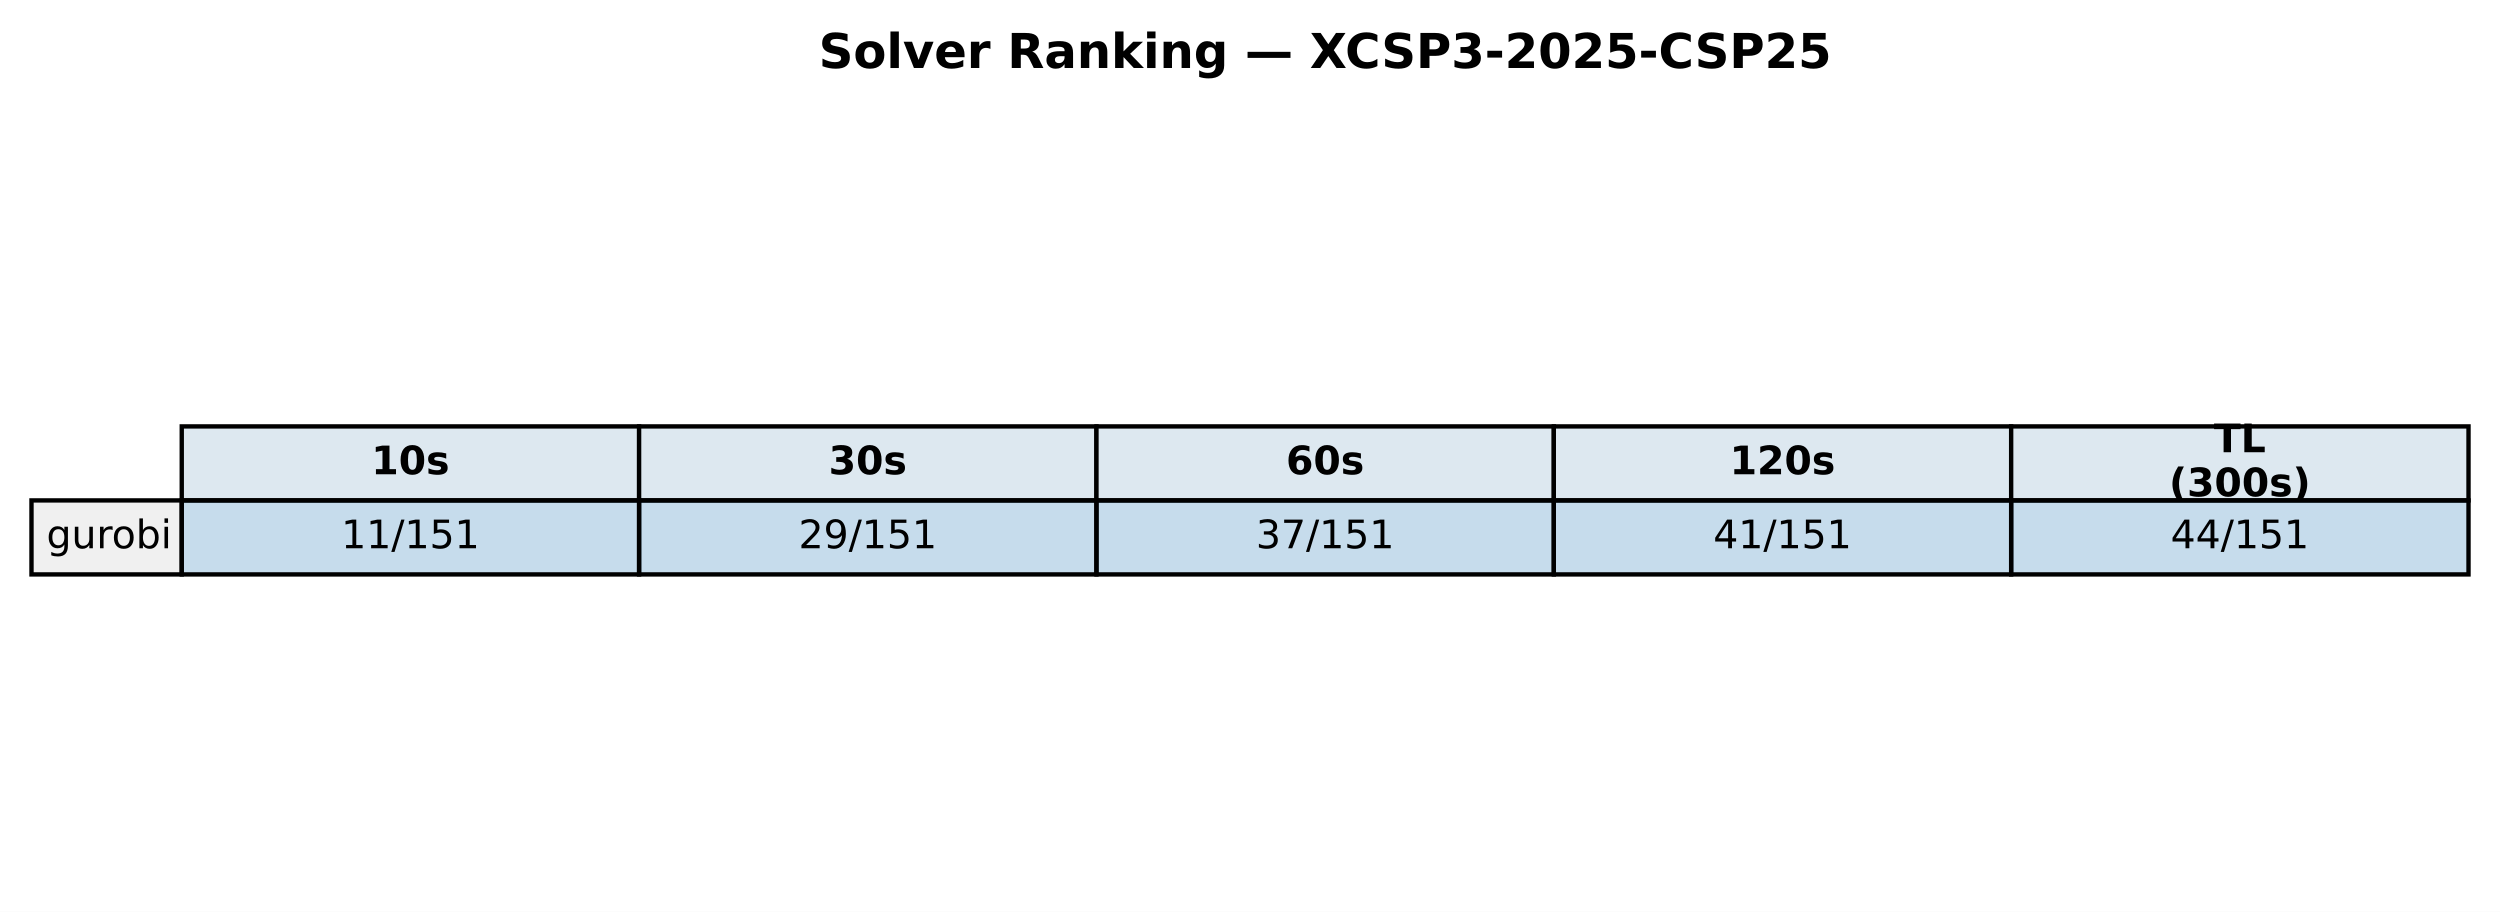
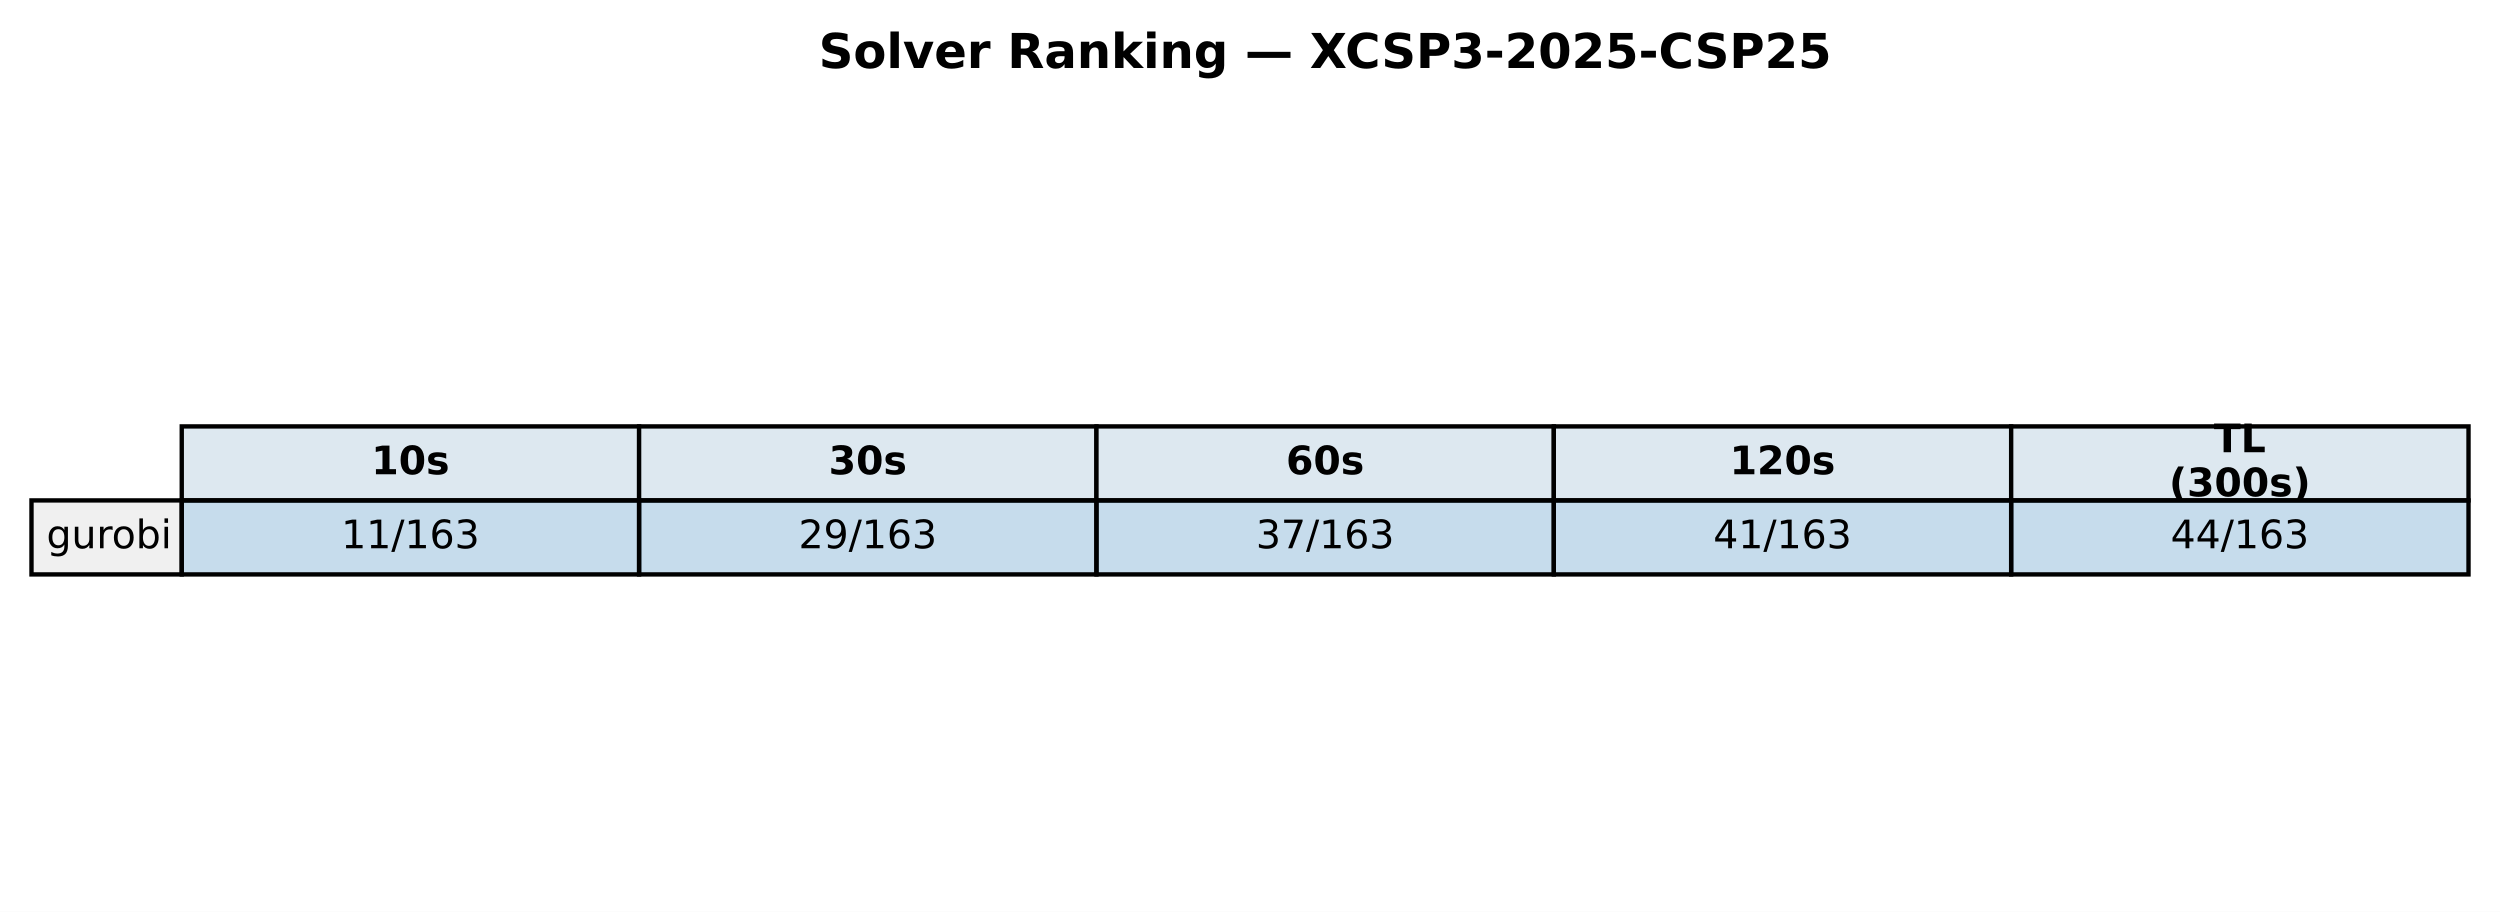
<svg xmlns="http://www.w3.org/2000/svg" xmlns:xlink="http://www.w3.org/1999/xlink" width="571.72pt" height="208.518pt" viewBox="0 0 571.72 208.518" version="1.1">
  <defs>
    <style type="text/css">*{stroke-linejoin: round; stroke-linecap: butt}</style>
  </defs>
  <g id="figure_1">
    <g id="patch_1">
      <path d="M 0 208.518  L 571.72 208.518  L 571.72 0  L 0 0  z " style="fill: #ffffff" />
    </g>
    <g id="axes_1">
      <g id="table_1">
        <g id="patch_2">
          <path d="M 41.563 114.438  L 146.154 114.438  L 146.154 97.514  L 41.563 97.514  z " style="fill: #dde8f0; stroke: #000000; stroke-linejoin: miter" />
        </g>
        <g id="text_1">
          <g transform="translate(84.91809 108.4594) scale(0.09 -0.09)">
            <defs>
              <path id="DejaVuSans-Bold-31" d="M 750 831  L 1813 831  L 1813 3847  L 722 3622  L 722 4441  L 1806 4666  L 2950 4666  L 2950 831  L 4013 831  L 4013 0  L 750 0  L 750 831  z " transform="scale(0.015625)" />
              <path id="DejaVuSans-Bold-30" d="M 2944 2338  Q 2944 3213 2780 3570  Q 2616 3928 2228 3928  Q 1841 3928 1675 3570  Q 1509 3213 1509 2338  Q 1509 1453 1675 1090  Q 1841 728 2228 728  Q 2613 728 2778 1090  Q 2944 1453 2944 2338  z M 4147 2328  Q 4147 1169 3647 539  Q 3147 -91 2228 -91  Q 1306 -91 806 539  Q 306 1169 306 2328  Q 306 3491 806 4120  Q 1306 4750 2228 4750  Q 3147 4750 3647 4120  Q 4147 3491 4147 2328  z " transform="scale(0.015625)" />
              <path id="DejaVuSans-Bold-73" d="M 3272 3391  L 3272 2541  Q 2913 2691 2578 2766  Q 2244 2841 1947 2841  Q 1628 2841 1473 2761  Q 1319 2681 1319 2516  Q 1319 2381 1436 2309  Q 1553 2238 1856 2203  L 2053 2175  Q 2913 2066 3209 1816  Q 3506 1566 3506 1031  Q 3506 472 3093 190  Q 2681 -91 1863 -91  Q 1516 -91 1145 -36  Q 775 19 384 128  L 384 978  Q 719 816 1070 734  Q 1422 653 1784 653  Q 2113 653 2278 743  Q 2444 834 2444 1013  Q 2444 1163 2330 1236  Q 2216 1309 1875 1350  L 1678 1375  Q 931 1469 631 1722  Q 331 1975 331 2491  Q 331 3047 712 3315  Q 1094 3584 1881 3584  Q 2191 3584 2531 3537  Q 2872 3491 3272 3391  z " transform="scale(0.015625)" />
            </defs>
            <use xlink:href="#DejaVuSans-Bold-31" />
            <use xlink:href="#DejaVuSans-Bold-30" transform="translate(69.58008 0)" />
            <use xlink:href="#DejaVuSans-Bold-73" transform="translate(139.1602 0)" />
          </g>
        </g>
        <g id="patch_3">
          <path d="M 146.154 114.438  L 250.746 114.438  L 250.746 97.514  L 146.154 97.514  z " style="fill: #dde8f0; stroke: #000000; stroke-linejoin: miter" />
        </g>
        <g id="text_2">
          <g transform="translate(189.5096 108.4594) scale(0.09 -0.09)">
            <defs>
              <path id="DejaVuSans-Bold-33" d="M 2981 2516  Q 3453 2394 3698 2092  Q 3944 1791 3944 1325  Q 3944 631 3412 270  Q 2881 -91 1863 -91  Q 1503 -91 1142 -33  Q 781 25 428 141  L 428 1069  Q 766 900 1098 814  Q 1431 728 1753 728  Q 2231 728 2486 893  Q 2741 1059 2741 1369  Q 2741 1688 2480 1852  Q 2219 2016 1709 2016  L 1228 2016  L 1228 2791  L 1734 2791  Q 2188 2791 2409 2933  Q 2631 3075 2631 3366  Q 2631 3634 2415 3781  Q 2200 3928 1806 3928  Q 1516 3928 1219 3862  Q 922 3797 628 3669  L 628 4550  Q 984 4650 1334 4700  Q 1684 4750 2022 4750  Q 2931 4750 3382 4451  Q 3834 4153 3834 3553  Q 3834 3144 3618 2883  Q 3403 2622 2981 2516  z " transform="scale(0.015625)" />
            </defs>
            <use xlink:href="#DejaVuSans-Bold-33" />
            <use xlink:href="#DejaVuSans-Bold-30" transform="translate(69.58008 0)" />
            <use xlink:href="#DejaVuSans-Bold-73" transform="translate(139.1602 0)" />
          </g>
        </g>
        <g id="patch_4">
          <path d="M 250.746 114.438  L 355.337 114.438  L 355.337 97.514  L 250.746 97.514  z " style="fill: #dde8f0; stroke: #000000; stroke-linejoin: miter" />
        </g>
        <g id="text_3">
          <g transform="translate(294.1011 108.4594) scale(0.09 -0.09)">
            <defs>
              <path id="DejaVuSans-Bold-36" d="M 2316 2303  Q 2000 2303 1842 2098  Q 1684 1894 1684 1484  Q 1684 1075 1842 870  Q 2000 666 2316 666  Q 2634 666 2792 870  Q 2950 1075 2950 1484  Q 2950 1894 2792 2098  Q 2634 2303 2316 2303  z M 3803 4544  L 3803 3681  Q 3506 3822 3243 3889  Q 2981 3956 2731 3956  Q 2194 3956 1894 3657  Q 1594 3359 1544 2772  Q 1750 2925 1990 3001  Q 2231 3078 2516 3078  Q 3231 3078 3670 2659  Q 4109 2241 4109 1563  Q 4109 813 3618 361  Q 3128 -91 2303 -91  Q 1394 -91 895 523  Q 397 1138 397 2266  Q 397 3422 980 4083  Q 1563 4744 2578 4744  Q 2900 4744 3203 4694  Q 3506 4644 3803 4544  z " transform="scale(0.015625)" />
            </defs>
            <use xlink:href="#DejaVuSans-Bold-36" />
            <use xlink:href="#DejaVuSans-Bold-30" transform="translate(69.58008 0)" />
            <use xlink:href="#DejaVuSans-Bold-73" transform="translate(139.1602 0)" />
          </g>
        </g>
        <g id="patch_5">
          <path d="M 355.337 114.438  L 459.929 114.438  L 459.929 97.514  L 355.337 97.514  z " style="fill: #dde8f0; stroke: #000000; stroke-linejoin: miter" />
        </g>
        <g id="text_4">
          <g transform="translate(395.5616 108.4594) scale(0.09 -0.09)">
            <defs>
              <path id="DejaVuSans-Bold-32" d="M 1844 884  L 3897 884  L 3897 0  L 506 0  L 506 884  L 2209 2388  Q 2438 2594 2547 2791  Q 2656 2988 2656 3200  Q 2656 3528 2436 3728  Q 2216 3928 1850 3928  Q 1569 3928 1234 3808  Q 900 3688 519 3450  L 519 4475  Q 925 4609 1322 4679  Q 1719 4750 2100 4750  Q 2938 4750 3402 4381  Q 3866 4013 3866 3353  Q 3866 2972 3669 2642  Q 3472 2313 2841 1759  L 1844 884  z " transform="scale(0.015625)" />
            </defs>
            <use xlink:href="#DejaVuSans-Bold-31" />
            <use xlink:href="#DejaVuSans-Bold-32" transform="translate(69.58008 0)" />
            <use xlink:href="#DejaVuSans-Bold-30" transform="translate(139.1602 0)" />
            <use xlink:href="#DejaVuSans-Bold-73" transform="translate(208.7402 0)" />
          </g>
        </g>
        <g id="patch_6">
          <path d="M 459.929 114.438  L 564.52 114.438  L 564.52 97.514  L 459.929 97.514  z " style="fill: #dde8f0; stroke: #000000; stroke-linejoin: miter" />
        </g>
        <g id="text_5">
          <g transform="translate(506.2872 103.4204) scale(0.09 -0.09)">
            <defs>
              <path id="DejaVuSans-Bold-54" d="M 31 4666  L 4331 4666  L 4331 3756  L 2784 3756  L 2784 0  L 1581 0  L 1581 3756  L 31 3756  L 31 4666  z " transform="scale(0.015625)" />
              <path id="DejaVuSans-Bold-4c" d="M 588 4666  L 1791 4666  L 1791 909  L 3903 909  L 3903 0  L 588 0  L 588 4666  z " transform="scale(0.015625)" />
            </defs>
            <use xlink:href="#DejaVuSans-Bold-54" />
            <use xlink:href="#DejaVuSans-Bold-4c" transform="translate(68.21289 0)" />
          </g>
          <g transform="translate(496.0399 113.4984) scale(0.09 -0.09)">
            <defs>
              <path id="DejaVuSans-Bold-28" d="M 2413 -844  L 1484 -844  Q 1006 -72 778 623  Q 550 1319 550 2003  Q 550 2688 779 3389  Q 1009 4091 1484 4856  L 2413 4856  Q 2013 4116 1813 3408  Q 1613 2700 1613 2009  Q 1613 1319 1811 609  Q 2009 -100 2413 -844  z " transform="scale(0.015625)" />
              <path id="DejaVuSans-Bold-29" d="M 513 -844  Q 913 -100 1113 609  Q 1313 1319 1313 2009  Q 1313 2700 1113 3408  Q 913 4116 513 4856  L 1441 4856  Q 1916 4091 2145 3389  Q 2375 2688 2375 2003  Q 2375 1319 2147 623  Q 1919 -72 1441 -844  L 513 -844  z " transform="scale(0.015625)" />
            </defs>
            <use xlink:href="#DejaVuSans-Bold-28" />
            <use xlink:href="#DejaVuSans-Bold-33" transform="translate(45.70312 0)" />
            <use xlink:href="#DejaVuSans-Bold-30" transform="translate(115.2832 0)" />
            <use xlink:href="#DejaVuSans-Bold-30" transform="translate(184.8633 0)" />
            <use xlink:href="#DejaVuSans-Bold-73" transform="translate(254.4434 0)" />
            <use xlink:href="#DejaVuSans-Bold-29" transform="translate(313.9648 0)" />
          </g>
        </g>
        <g id="patch_7">
          <path d="M 7.2 131.363  L 41.563 131.363  L 41.563 114.438  L 7.2 114.438  z " style="fill: #f0f0f0; stroke: #000000; stroke-linejoin: miter" />
        </g>
        <g id="text_6">
          <g transform="translate(10.63626 125.3841) scale(0.09 -0.09)">
            <defs>
              <path id="DejaVuSans-67" d="M 2906 1791  Q 2906 2416 2648 2759  Q 2391 3103 1925 3103  Q 1463 3103 1205 2759  Q 947 2416 947 1791  Q 947 1169 1205 825  Q 1463 481 1925 481  Q 2391 481 2648 825  Q 2906 1169 2906 1791  z M 3481 434  Q 3481 -459 3084 -895  Q 2688 -1331 1869 -1331  Q 1566 -1331 1297 -1286  Q 1028 -1241 775 -1147  L 775 -588  Q 1028 -725 1275 -790  Q 1522 -856 1778 -856  Q 2344 -856 2625 -561  Q 2906 -266 2906 331  L 2906 616  Q 2728 306 2450 153  Q 2172 0 1784 0  Q 1141 0 747 490  Q 353 981 353 1791  Q 353 2603 747 3093  Q 1141 3584 1784 3584  Q 2172 3584 2450 3431  Q 2728 3278 2906 2969  L 2906 3500  L 3481 3500  L 3481 434  z " transform="scale(0.015625)" />
              <path id="DejaVuSans-75" d="M 544 1381  L 544 3500  L 1119 3500  L 1119 1403  Q 1119 906 1312 657  Q 1506 409 1894 409  Q 2359 409 2629 706  Q 2900 1003 2900 1516  L 2900 3500  L 3475 3500  L 3475 0  L 2900 0  L 2900 538  Q 2691 219 2414 64  Q 2138 -91 1772 -91  Q 1169 -91 856 284  Q 544 659 544 1381  z M 1991 3584  L 1991 3584  z " transform="scale(0.015625)" />
              <path id="DejaVuSans-72" d="M 2631 2963  Q 2534 3019 2420 3045  Q 2306 3072 2169 3072  Q 1681 3072 1420 2755  Q 1159 2438 1159 1844  L 1159 0  L 581 0  L 581 3500  L 1159 3500  L 1159 2956  Q 1341 3275 1631 3429  Q 1922 3584 2338 3584  Q 2397 3584 2469 3576  Q 2541 3569 2628 3553  L 2631 2963  z " transform="scale(0.015625)" />
              <path id="DejaVuSans-6f" d="M 1959 3097  Q 1497 3097 1228 2736  Q 959 2375 959 1747  Q 959 1119 1226 758  Q 1494 397 1959 397  Q 2419 397 2687 759  Q 2956 1122 2956 1747  Q 2956 2369 2687 2733  Q 2419 3097 1959 3097  z M 1959 3584  Q 2709 3584 3137 3096  Q 3566 2609 3566 1747  Q 3566 888 3137 398  Q 2709 -91 1959 -91  Q 1206 -91 779 398  Q 353 888 353 1747  Q 353 2609 779 3096  Q 1206 3584 1959 3584  z " transform="scale(0.015625)" />
              <path id="DejaVuSans-62" d="M 3116 1747  Q 3116 2381 2855 2742  Q 2594 3103 2138 3103  Q 1681 3103 1420 2742  Q 1159 2381 1159 1747  Q 1159 1113 1420 752  Q 1681 391 2138 391  Q 2594 391 2855 752  Q 3116 1113 3116 1747  z M 1159 2969  Q 1341 3281 1617 3432  Q 1894 3584 2278 3584  Q 2916 3584 3314 3078  Q 3713 2572 3713 1747  Q 3713 922 3314 415  Q 2916 -91 2278 -91  Q 1894 -91 1617 61  Q 1341 213 1159 525  L 1159 0  L 581 0  L 581 4863  L 1159 4863  L 1159 2969  z " transform="scale(0.015625)" />
              <path id="DejaVuSans-69" d="M 603 3500  L 1178 3500  L 1178 0  L 603 0  L 603 3500  z M 603 4863  L 1178 4863  L 1178 4134  L 603 4134  L 603 4863  z " transform="scale(0.015625)" />
            </defs>
            <use xlink:href="#DejaVuSans-67" />
            <use xlink:href="#DejaVuSans-75" transform="translate(63.47656 0)" />
            <use xlink:href="#DejaVuSans-72" transform="translate(126.8555 0)" />
            <use xlink:href="#DejaVuSans-6f" transform="translate(165.7188 0)" />
            <use xlink:href="#DejaVuSans-62" transform="translate(226.9004 0)" />
            <use xlink:href="#DejaVuSans-69" transform="translate(290.377 0)" />
          </g>
        </g>
        <g id="patch_8">
          <path d="M 41.563 131.363  L 146.154 131.363  L 146.154 114.438  L 41.563 114.438  z " style="fill: #1f77b4; fill-opacity: 0.25; stroke: #000000; stroke-linejoin: miter" />
        </g>
        <g id="text_7">
          <g transform="translate(78.02676 125.3841) scale(0.09 -0.09)">
            <defs>
              <path id="DejaVuSans-31" d="M 794 531  L 1825 531  L 1825 4091  L 703 3866  L 703 4441  L 1819 4666  L 2450 4666  L 2450 531  L 3481 531  L 3481 0  L 794 0  L 794 531  z " transform="scale(0.015625)" />
              <path id="DejaVuSans-2f" d="M 1625 4666  L 2156 4666  L 531 -594  L 0 -594  L 1625 4666  z " transform="scale(0.015625)" />
-               <path id="DejaVuSans-35" d="M 691 4666  L 3169 4666  L 3169 4134  L 1269 4134  L 1269 2991  Q 1406 3038 1543 3061  Q 1681 3084 1819 3084  Q 2600 3084 3056 2656  Q 3513 2228 3513 1497  Q 3513 744 3044 326  Q 2575 -91 1722 -91  Q 1428 -91 1123 -41  Q 819 9 494 109  L 494 744  Q 775 591 1075 516  Q 1375 441 1709 441  Q 2250 441 2565 725  Q 2881 1009 2881 1497  Q 2881 1984 2565 2268  Q 2250 2553 1709 2553  Q 1456 2553 1204 2497  Q 953 2441 691 2322  L 691 4666  z " transform="scale(0.015625)" />
+               <path id="DejaVuSans-36" d="M 2113 2584  Q 1688 2584 1439 2293  Q 1191 2003 1191 1497  Q 1191 994 1439 701  Q 1688 409 2113 409  Q 2538 409 2786 701  Q 3034 994 3034 1497  Q 3034 2003 2786 2293  Q 2538 2584 2113 2584  z M 3366 4563  L 3366 3988  Q 3128 4100 2886 4159  Q 2644 4219 2406 4219  Q 1781 4219 1451 3797  Q 1122 3375 1075 2522  Q 1259 2794 1537 2939  Q 1816 3084 2150 3084  Q 2853 3084 3261 2657  Q 3669 2231 3669 1497  Q 3669 778 3244 343  Q 2819 -91 2113 -91  Q 1303 -91 875 529  Q 447 1150 447 2328  Q 447 3434 972 4092  Q 1497 4750 2381 4750  Q 2619 4750 2861 4703  Q 3103 4656 3366 4563  z " transform="scale(0.015625)" />
+               <path id="DejaVuSans-33" d="M 2597 2516  Q 3050 2419 3304 2112  Q 3559 1806 3559 1356  Q 3559 666 3084 287  Q 2609 -91 1734 -91  Q 1441 -91 1130 -33  Q 819 25 488 141  L 488 750  Q 750 597 1062 519  Q 1375 441 1716 441  Q 2309 441 2620 675  Q 2931 909 2931 1356  Q 2931 1769 2642 2001  Q 2353 2234 1838 2234  L 1294 2234  L 1294 2753  L 1863 2753  Q 2328 2753 2575 2939  Q 2822 3125 2822 3475  Q 2822 3834 2567 4026  Q 2313 4219 1838 4219  Q 1578 4219 1281 4162  Q 984 4106 628 3988  L 628 4550  Q 988 4650 1302 4700  Q 1616 4750 1894 4750  Q 2613 4750 3031 4423  Q 3450 4097 3450 3541  Q 3450 3153 3228 2886  Q 3006 2619 2597 2516  z " transform="scale(0.015625)" />
            </defs>
            <use xlink:href="#DejaVuSans-31" />
            <use xlink:href="#DejaVuSans-31" transform="translate(63.62305 0)" />
            <use xlink:href="#DejaVuSans-2f" transform="translate(127.2461 0)" />
            <use xlink:href="#DejaVuSans-31" transform="translate(160.9375 0)" />
-             <use xlink:href="#DejaVuSans-35" transform="translate(224.5605 0)" />
-             <use xlink:href="#DejaVuSans-31" transform="translate(288.1836 0)" />
+             <use xlink:href="#DejaVuSans-36" transform="translate(224.5605 0)" />
+             <use xlink:href="#DejaVuSans-33" transform="translate(288.1836 0)" />
          </g>
        </g>
        <g id="patch_9">
          <path d="M 146.154 131.363  L 250.746 131.363  L 250.746 114.438  L 146.154 114.438  z " style="fill: #1f77b4; fill-opacity: 0.25; stroke: #000000; stroke-linejoin: miter" />
        </g>
        <g id="text_8">
          <g transform="translate(182.6183 125.3841) scale(0.09 -0.09)">
            <defs>
              <path id="DejaVuSans-32" d="M 1228 531  L 3431 531  L 3431 0  L 469 0  L 469 531  Q 828 903 1448 1529  Q 2069 2156 2228 2338  Q 2531 2678 2651 2914  Q 2772 3150 2772 3378  Q 2772 3750 2511 3984  Q 2250 4219 1831 4219  Q 1534 4219 1204 4116  Q 875 4013 500 3803  L 500 4441  Q 881 4594 1212 4672  Q 1544 4750 1819 4750  Q 2544 4750 2975 4387  Q 3406 4025 3406 3419  Q 3406 3131 3298 2873  Q 3191 2616 2906 2266  Q 2828 2175 2409 1742  Q 1991 1309 1228 531  z " transform="scale(0.015625)" />
              <path id="DejaVuSans-39" d="M 703 97  L 703 672  Q 941 559 1184 500  Q 1428 441 1663 441  Q 2288 441 2617 861  Q 2947 1281 2994 2138  Q 2813 1869 2534 1725  Q 2256 1581 1919 1581  Q 1219 1581 811 2004  Q 403 2428 403 3163  Q 403 3881 828 4315  Q 1253 4750 1959 4750  Q 2769 4750 3195 4129  Q 3622 3509 3622 2328  Q 3622 1225 3098 567  Q 2575 -91 1691 -91  Q 1453 -91 1209 -44  Q 966 3 703 97  z M 1959 2075  Q 2384 2075 2632 2365  Q 2881 2656 2881 3163  Q 2881 3666 2632 3958  Q 2384 4250 1959 4250  Q 1534 4250 1286 3958  Q 1038 3666 1038 3163  Q 1038 2656 1286 2365  Q 1534 2075 1959 2075  z " transform="scale(0.015625)" />
            </defs>
            <use xlink:href="#DejaVuSans-32" />
            <use xlink:href="#DejaVuSans-39" transform="translate(63.62305 0)" />
            <use xlink:href="#DejaVuSans-2f" transform="translate(127.2461 0)" />
            <use xlink:href="#DejaVuSans-31" transform="translate(160.9375 0)" />
-             <use xlink:href="#DejaVuSans-35" transform="translate(224.5605 0)" />
-             <use xlink:href="#DejaVuSans-31" transform="translate(288.1836 0)" />
+             <use xlink:href="#DejaVuSans-36" transform="translate(224.5605 0)" />
+             <use xlink:href="#DejaVuSans-33" transform="translate(288.1836 0)" />
          </g>
        </g>
        <g id="patch_10">
          <path d="M 250.746 131.363  L 355.337 131.363  L 355.337 114.438  L 250.746 114.438  z " style="fill: #1f77b4; fill-opacity: 0.25; stroke: #000000; stroke-linejoin: miter" />
        </g>
        <g id="text_9">
          <g transform="translate(287.2098 125.3841) scale(0.09 -0.09)">
            <defs>
-               <path id="DejaVuSans-33" d="M 2597 2516  Q 3050 2419 3304 2112  Q 3559 1806 3559 1356  Q 3559 666 3084 287  Q 2609 -91 1734 -91  Q 1441 -91 1130 -33  Q 819 25 488 141  L 488 750  Q 750 597 1062 519  Q 1375 441 1716 441  Q 2309 441 2620 675  Q 2931 909 2931 1356  Q 2931 1769 2642 2001  Q 2353 2234 1838 2234  L 1294 2234  L 1294 2753  L 1863 2753  Q 2328 2753 2575 2939  Q 2822 3125 2822 3475  Q 2822 3834 2567 4026  Q 2313 4219 1838 4219  Q 1578 4219 1281 4162  Q 984 4106 628 3988  L 628 4550  Q 988 4650 1302 4700  Q 1616 4750 1894 4750  Q 2613 4750 3031 4423  Q 3450 4097 3450 3541  Q 3450 3153 3228 2886  Q 3006 2619 2597 2516  z " transform="scale(0.015625)" />
              <path id="DejaVuSans-37" d="M 525 4666  L 3525 4666  L 3525 4397  L 1831 0  L 1172 0  L 2766 4134  L 525 4134  L 525 4666  z " transform="scale(0.015625)" />
            </defs>
            <use xlink:href="#DejaVuSans-33" />
            <use xlink:href="#DejaVuSans-37" transform="translate(63.62305 0)" />
            <use xlink:href="#DejaVuSans-2f" transform="translate(127.2461 0)" />
            <use xlink:href="#DejaVuSans-31" transform="translate(160.9375 0)" />
-             <use xlink:href="#DejaVuSans-35" transform="translate(224.5605 0)" />
-             <use xlink:href="#DejaVuSans-31" transform="translate(288.1836 0)" />
+             <use xlink:href="#DejaVuSans-36" transform="translate(224.5605 0)" />
+             <use xlink:href="#DejaVuSans-33" transform="translate(288.1836 0)" />
          </g>
        </g>
        <g id="patch_11">
          <path d="M 355.337 131.363  L 459.929 131.363  L 459.929 114.438  L 355.337 114.438  z " style="fill: #1f77b4; fill-opacity: 0.25; stroke: #000000; stroke-linejoin: miter" />
        </g>
        <g id="text_10">
          <g transform="translate(391.8013 125.3841) scale(0.09 -0.09)">
            <defs>
              <path id="DejaVuSans-34" d="M 2419 4116  L 825 1625  L 2419 1625  L 2419 4116  z M 2253 4666  L 3047 4666  L 3047 1625  L 3713 1625  L 3713 1100  L 3047 1100  L 3047 0  L 2419 0  L 2419 1100  L 313 1100  L 313 1709  L 2253 4666  z " transform="scale(0.015625)" />
            </defs>
            <use xlink:href="#DejaVuSans-34" />
            <use xlink:href="#DejaVuSans-31" transform="translate(63.62305 0)" />
            <use xlink:href="#DejaVuSans-2f" transform="translate(127.2461 0)" />
            <use xlink:href="#DejaVuSans-31" transform="translate(160.9375 0)" />
-             <use xlink:href="#DejaVuSans-35" transform="translate(224.5605 0)" />
-             <use xlink:href="#DejaVuSans-31" transform="translate(288.1836 0)" />
+             <use xlink:href="#DejaVuSans-36" transform="translate(224.5605 0)" />
+             <use xlink:href="#DejaVuSans-33" transform="translate(288.1836 0)" />
          </g>
        </g>
        <g id="patch_12">
          <path d="M 459.929 131.363  L 564.52 131.363  L 564.52 114.438  L 459.929 114.438  z " style="fill: #1f77b4; fill-opacity: 0.25; stroke: #000000; stroke-linejoin: miter" />
        </g>
        <g id="text_11">
          <g transform="translate(496.3928 125.3841) scale(0.09 -0.09)">
            <use xlink:href="#DejaVuSans-34" />
            <use xlink:href="#DejaVuSans-34" transform="translate(63.62305 0)" />
            <use xlink:href="#DejaVuSans-2f" transform="translate(127.2461 0)" />
            <use xlink:href="#DejaVuSans-31" transform="translate(160.9375 0)" />
-             <use xlink:href="#DejaVuSans-35" transform="translate(224.5605 0)" />
-             <use xlink:href="#DejaVuSans-31" transform="translate(288.1836 0)" />
+             <use xlink:href="#DejaVuSans-36" transform="translate(224.5605 0)" />
+             <use xlink:href="#DejaVuSans-33" transform="translate(288.1836 0)" />
          </g>
        </g>
      </g>
      <g id="text_12">
        <g transform="translate(187.2303 15.55828) scale(0.11 -0.11)">
          <defs>
            <path id="DejaVuSans-Bold-53" d="M 3834 4519  L 3834 3531  Q 3450 3703 3084 3790  Q 2719 3878 2394 3878  Q 1963 3878 1756 3759  Q 1550 3641 1550 3391  Q 1550 3203 1689 3098  Q 1828 2994 2194 2919  L 2706 2816  Q 3484 2659 3812 2340  Q 4141 2022 4141 1434  Q 4141 663 3683 286  Q 3225 -91 2284 -91  Q 1841 -91 1394 -6  Q 947 78 500 244  L 500 1259  Q 947 1022 1364 901  Q 1781 781 2169 781  Q 2563 781 2772 912  Q 2981 1044 2981 1288  Q 2981 1506 2839 1625  Q 2697 1744 2272 1838  L 1806 1941  Q 1106 2091 782 2419  Q 459 2747 459 3303  Q 459 4000 909 4375  Q 1359 4750 2203 4750  Q 2588 4750 2994 4692  Q 3400 4634 3834 4519  z " transform="scale(0.015625)" />
            <path id="DejaVuSans-Bold-6f" d="M 2203 2784  Q 1831 2784 1636 2517  Q 1441 2250 1441 1747  Q 1441 1244 1636 976  Q 1831 709 2203 709  Q 2569 709 2762 976  Q 2956 1244 2956 1747  Q 2956 2250 2762 2517  Q 2569 2784 2203 2784  z M 2203 3584  Q 3106 3584 3614 3096  Q 4122 2609 4122 1747  Q 4122 884 3614 396  Q 3106 -91 2203 -91  Q 1297 -91 786 396  Q 275 884 275 1747  Q 275 2609 786 3096  Q 1297 3584 2203 3584  z " transform="scale(0.015625)" />
            <path id="DejaVuSans-Bold-6c" d="M 538 4863  L 1656 4863  L 1656 0  L 538 0  L 538 4863  z " transform="scale(0.015625)" />
            <path id="DejaVuSans-Bold-76" d="M 97 3500  L 1216 3500  L 2088 1081  L 2956 3500  L 4078 3500  L 2700 0  L 1472 0  L 97 3500  z " transform="scale(0.015625)" />
            <path id="DejaVuSans-Bold-65" d="M 4031 1759  L 4031 1441  L 1416 1441  Q 1456 1047 1700 850  Q 1944 653 2381 653  Q 2734 653 3104 758  Q 3475 863 3866 1075  L 3866 213  Q 3469 63 3072 -14  Q 2675 -91 2278 -91  Q 1328 -91 801 392  Q 275 875 275 1747  Q 275 2603 792 3093  Q 1309 3584 2216 3584  Q 3041 3584 3536 3087  Q 4031 2591 4031 1759  z M 2881 2131  Q 2881 2450 2695 2645  Q 2509 2841 2209 2841  Q 1884 2841 1681 2658  Q 1478 2475 1428 2131  L 2881 2131  z " transform="scale(0.015625)" />
            <path id="DejaVuSans-Bold-72" d="M 3138 2547  Q 2991 2616 2845 2648  Q 2700 2681 2553 2681  Q 2122 2681 1889 2404  Q 1656 2128 1656 1613  L 1656 0  L 538 0  L 538 3500  L 1656 3500  L 1656 2925  Q 1872 3269 2151 3426  Q 2431 3584 2822 3584  Q 2878 3584 2943 3579  Q 3009 3575 3134 3559  L 3138 2547  z " transform="scale(0.015625)" />
            <path id="DejaVuSans-Bold-20" transform="scale(0.015625)" />
            <path id="DejaVuSans-Bold-52" d="M 2297 2597  Q 2675 2597 2839 2737  Q 3003 2878 3003 3200  Q 3003 3519 2839 3656  Q 2675 3794 2297 3794  L 1791 3794  L 1791 2597  L 2297 2597  z M 1791 1766  L 1791 0  L 588 0  L 588 4666  L 2425 4666  Q 3347 4666 3776 4356  Q 4206 4047 4206 3378  Q 4206 2916 3982 2619  Q 3759 2322 3309 2181  Q 3556 2125 3751 1926  Q 3947 1728 4147 1325  L 4800 0  L 3519 0  L 2950 1159  Q 2778 1509 2601 1637  Q 2425 1766 2131 1766  L 1791 1766  z " transform="scale(0.015625)" />
            <path id="DejaVuSans-Bold-61" d="M 2106 1575  Q 1756 1575 1579 1456  Q 1403 1338 1403 1106  Q 1403 894 1545 773  Q 1688 653 1941 653  Q 2256 653 2472 879  Q 2688 1106 2688 1447  L 2688 1575  L 2106 1575  z M 3816 1997  L 3816 0  L 2688 0  L 2688 519  Q 2463 200 2181 54  Q 1900 -91 1497 -91  Q 953 -91 614 226  Q 275 544 275 1050  Q 275 1666 698 1953  Q 1122 2241 2028 2241  L 2688 2241  L 2688 2328  Q 2688 2594 2478 2717  Q 2269 2841 1825 2841  Q 1466 2841 1156 2769  Q 847 2697 581 2553  L 581 3406  Q 941 3494 1303 3539  Q 1666 3584 2028 3584  Q 2975 3584 3395 3211  Q 3816 2838 3816 1997  z " transform="scale(0.015625)" />
            <path id="DejaVuSans-Bold-6e" d="M 4056 2131  L 4056 0  L 2931 0  L 2931 347  L 2931 1631  Q 2931 2084 2911 2256  Q 2891 2428 2841 2509  Q 2775 2619 2662 2680  Q 2550 2741 2406 2741  Q 2056 2741 1856 2470  Q 1656 2200 1656 1722  L 1656 0  L 538 0  L 538 3500  L 1656 3500  L 1656 2988  Q 1909 3294 2193 3439  Q 2478 3584 2822 3584  Q 3428 3584 3742 3212  Q 4056 2841 4056 2131  z " transform="scale(0.015625)" />
            <path id="DejaVuSans-Bold-6b" d="M 538 4863  L 1656 4863  L 1656 2216  L 2944 3500  L 4244 3500  L 2534 1894  L 4378 0  L 3022 0  L 1656 1459  L 1656 0  L 538 0  L 538 4863  z " transform="scale(0.015625)" />
            <path id="DejaVuSans-Bold-69" d="M 538 3500  L 1656 3500  L 1656 0  L 538 0  L 538 3500  z M 538 4863  L 1656 4863  L 1656 3950  L 538 3950  L 538 4863  z " transform="scale(0.015625)" />
            <path id="DejaVuSans-Bold-67" d="M 2919 594  Q 2688 288 2409 144  Q 2131 0 1766 0  Q 1125 0 706 504  Q 288 1009 288 1791  Q 288 2575 706 3076  Q 1125 3578 1766 3578  Q 2131 3578 2409 3434  Q 2688 3291 2919 2981  L 2919 3500  L 4044 3500  L 4044 353  Q 4044 -491 3511 -936  Q 2978 -1381 1966 -1381  Q 1638 -1381 1331 -1331  Q 1025 -1281 716 -1178  L 716 -306  Q 1009 -475 1290 -558  Q 1572 -641 1856 -641  Q 2406 -641 2662 -400  Q 2919 -159 2919 353  L 2919 594  z M 2181 2772  Q 1834 2772 1640 2515  Q 1447 2259 1447 1791  Q 1447 1309 1634 1061  Q 1822 813 2181 813  Q 2531 813 2725 1069  Q 2919 1325 2919 1791  Q 2919 2259 2725 2515  Q 2531 2772 2181 2772  z " transform="scale(0.015625)" />
            <path id="DejaVuSans-Bold-2014" d="M 344 2156  L 6056 2156  L 6056 1350  L 344 1350  L 344 2156  z " transform="scale(0.015625)" />
            <path id="DejaVuSans-Bold-58" d="M 3188 2381  L 4806 0  L 3553 0  L 2463 1594  L 1381 0  L 122 0  L 1741 2381  L 184 4666  L 1441 4666  L 2463 3163  L 3481 4666  L 4744 4666  L 3188 2381  z " transform="scale(0.015625)" />
            <path id="DejaVuSans-Bold-43" d="M 4288 256  Q 3956 84 3597 -3  Q 3238 -91 2847 -91  Q 1681 -91 1000 561  Q 319 1213 319 2328  Q 319 3447 1000 4098  Q 1681 4750 2847 4750  Q 3238 4750 3597 4662  Q 3956 4575 4288 4403  L 4288 3438  Q 3953 3666 3628 3772  Q 3303 3878 2944 3878  Q 2300 3878 1931 3465  Q 1563 3053 1563 2328  Q 1563 1606 1931 1193  Q 2300 781 2944 781  Q 3303 781 3628 887  Q 3953 994 4288 1222  L 4288 256  z " transform="scale(0.015625)" />
            <path id="DejaVuSans-Bold-50" d="M 588 4666  L 2584 4666  Q 3475 4666 3951 4270  Q 4428 3875 4428 3144  Q 4428 2409 3951 2014  Q 3475 1619 2584 1619  L 1791 1619  L 1791 0  L 588 0  L 588 4666  z M 1791 3794  L 1791 2491  L 2456 2491  Q 2806 2491 2997 2661  Q 3188 2831 3188 3144  Q 3188 3456 2997 3625  Q 2806 3794 2456 3794  L 1791 3794  z " transform="scale(0.015625)" />
            <path id="DejaVuSans-Bold-2d" d="M 347 2297  L 2309 2297  L 2309 1388  L 347 1388  L 347 2297  z " transform="scale(0.015625)" />
            <path id="DejaVuSans-Bold-35" d="M 678 4666  L 3669 4666  L 3669 3781  L 1638 3781  L 1638 3059  Q 1775 3097 1914 3117  Q 2053 3138 2203 3138  Q 3056 3138 3531 2711  Q 4006 2284 4006 1522  Q 4006 766 3489 337  Q 2972 -91 2053 -91  Q 1656 -91 1267 -14  Q 878 63 494 219  L 494 1166  Q 875 947 1217 837  Q 1559 728 1863 728  Q 2300 728 2551 942  Q 2803 1156 2803 1522  Q 2803 1891 2551 2103  Q 2300 2316 1863 2316  Q 1603 2316 1309 2248  Q 1016 2181 678 2041  L 678 4666  z " transform="scale(0.015625)" />
          </defs>
          <use xlink:href="#DejaVuSans-Bold-53" />
          <use xlink:href="#DejaVuSans-Bold-6f" transform="translate(72.02148 0)" />
          <use xlink:href="#DejaVuSans-Bold-6c" transform="translate(140.7227 0)" />
          <use xlink:href="#DejaVuSans-Bold-76" transform="translate(175 0)" />
          <use xlink:href="#DejaVuSans-Bold-65" transform="translate(240.1855 0)" />
          <use xlink:href="#DejaVuSans-Bold-72" transform="translate(308.0078 0)" />
          <use xlink:href="#DejaVuSans-Bold-20" transform="translate(357.3242 0)" />
          <use xlink:href="#DejaVuSans-Bold-52" transform="translate(392.1387 0)" />
          <use xlink:href="#DejaVuSans-Bold-61" transform="translate(469.1406 0)" />
          <use xlink:href="#DejaVuSans-Bold-6e" transform="translate(536.6211 0)" />
          <use xlink:href="#DejaVuSans-Bold-6b" transform="translate(607.8125 0)" />
          <use xlink:href="#DejaVuSans-Bold-69" transform="translate(674.3164 0)" />
          <use xlink:href="#DejaVuSans-Bold-6e" transform="translate(708.5938 0)" />
          <use xlink:href="#DejaVuSans-Bold-67" transform="translate(779.7852 0)" />
          <use xlink:href="#DejaVuSans-Bold-20" transform="translate(851.3672 0)" />
          <use xlink:href="#DejaVuSans-Bold-2014" transform="translate(886.1816 0)" />
          <use xlink:href="#DejaVuSans-Bold-20" transform="translate(986.1816 0)" />
          <use xlink:href="#DejaVuSans-Bold-58" transform="translate(1020.996 0)" />
          <use xlink:href="#DejaVuSans-Bold-43" transform="translate(1094.471 0)" />
          <use xlink:href="#DejaVuSans-Bold-53" transform="translate(1169.734 0)" />
          <use xlink:href="#DejaVuSans-Bold-50" transform="translate(1241.756 0)" />
          <use xlink:href="#DejaVuSans-Bold-33" transform="translate(1315.047 0)" />
          <use xlink:href="#DejaVuSans-Bold-2d" transform="translate(1384.627 0)" />
          <use xlink:href="#DejaVuSans-Bold-32" transform="translate(1426.131 0)" />
          <use xlink:href="#DejaVuSans-Bold-30" transform="translate(1495.711 0)" />
          <use xlink:href="#DejaVuSans-Bold-32" transform="translate(1565.291 0)" />
          <use xlink:href="#DejaVuSans-Bold-35" transform="translate(1634.871 0)" />
          <use xlink:href="#DejaVuSans-Bold-2d" transform="translate(1704.451 0)" />
          <use xlink:href="#DejaVuSans-Bold-43" transform="translate(1745.955 0)" />
          <use xlink:href="#DejaVuSans-Bold-53" transform="translate(1821.219 0)" />
          <use xlink:href="#DejaVuSans-Bold-50" transform="translate(1893.24 0)" />
          <use xlink:href="#DejaVuSans-Bold-32" transform="translate(1966.531 0)" />
          <use xlink:href="#DejaVuSans-Bold-35" transform="translate(2036.111 0)" />
        </g>
      </g>
    </g>
  </g>
</svg>
